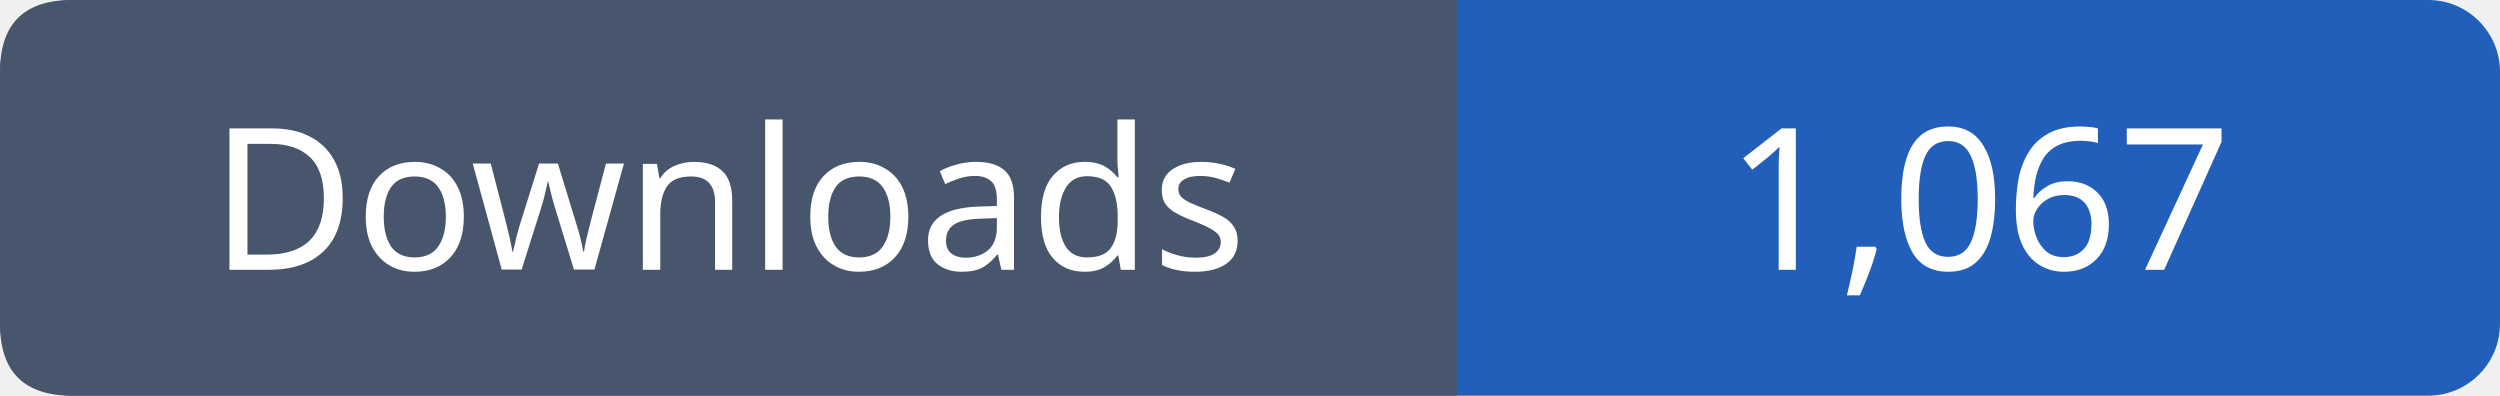
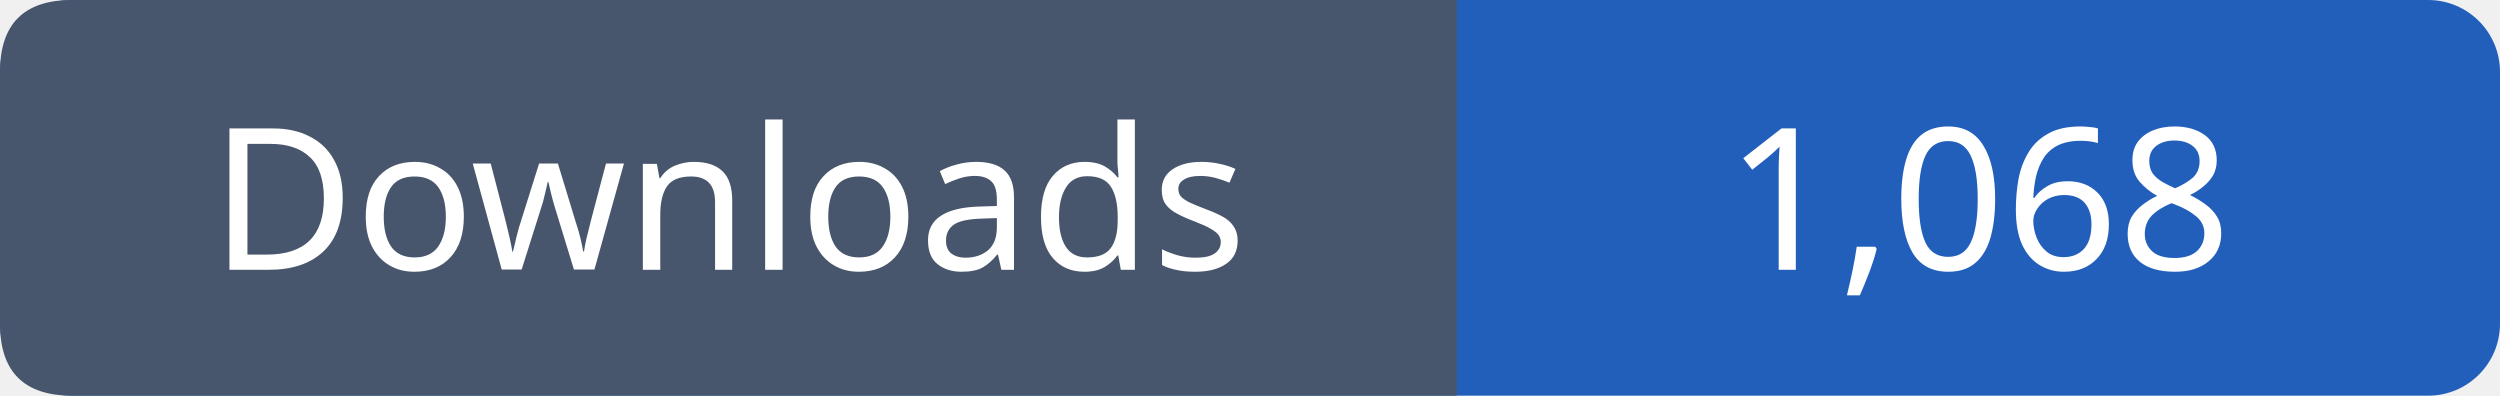
- <svg xmlns="http://www.w3.org/2000/svg" width="139" height="22" role="img" aria-label="Downloads: 1,067">
+ <svg xmlns="http://www.w3.org/2000/svg" width="139" height="22" role="img" aria-label="Downloads: 1,068">
  <rect width="139" height="22" rx="4" fill="#215fbb" />
  <path fill="#47566c" d="M4 0h77v22H4q-4 0-4-4V4q0-4 4-4" />
  <g font-family="Verdana,sans-serif" font-size="11" fill="white" text-anchor="middle">
    <text x="40.5" y="15">Downloads</text>
-     <text x="110.0" y="15">1,067</text>
+     <text x="110.0" y="15">1,068</text>
  </g>
</svg>
